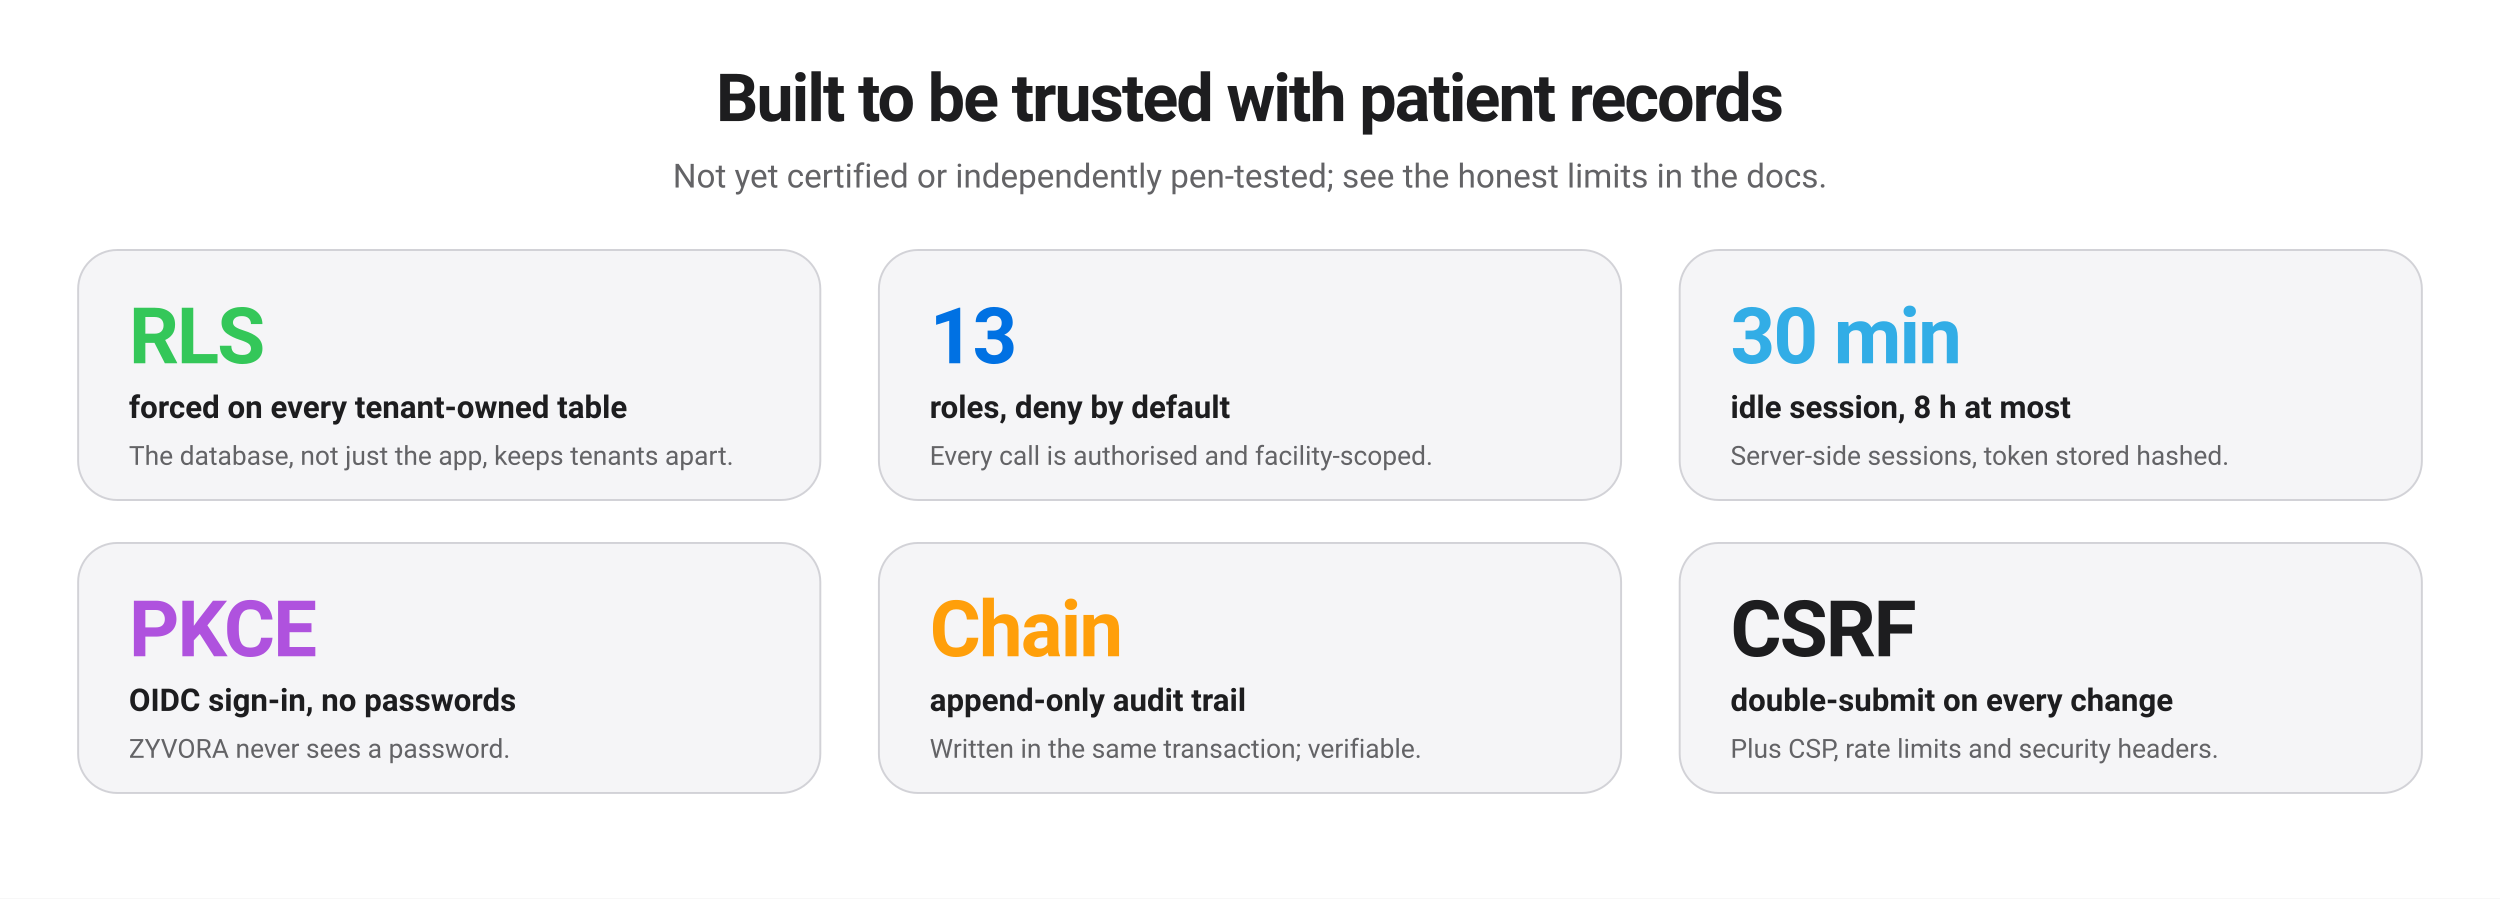
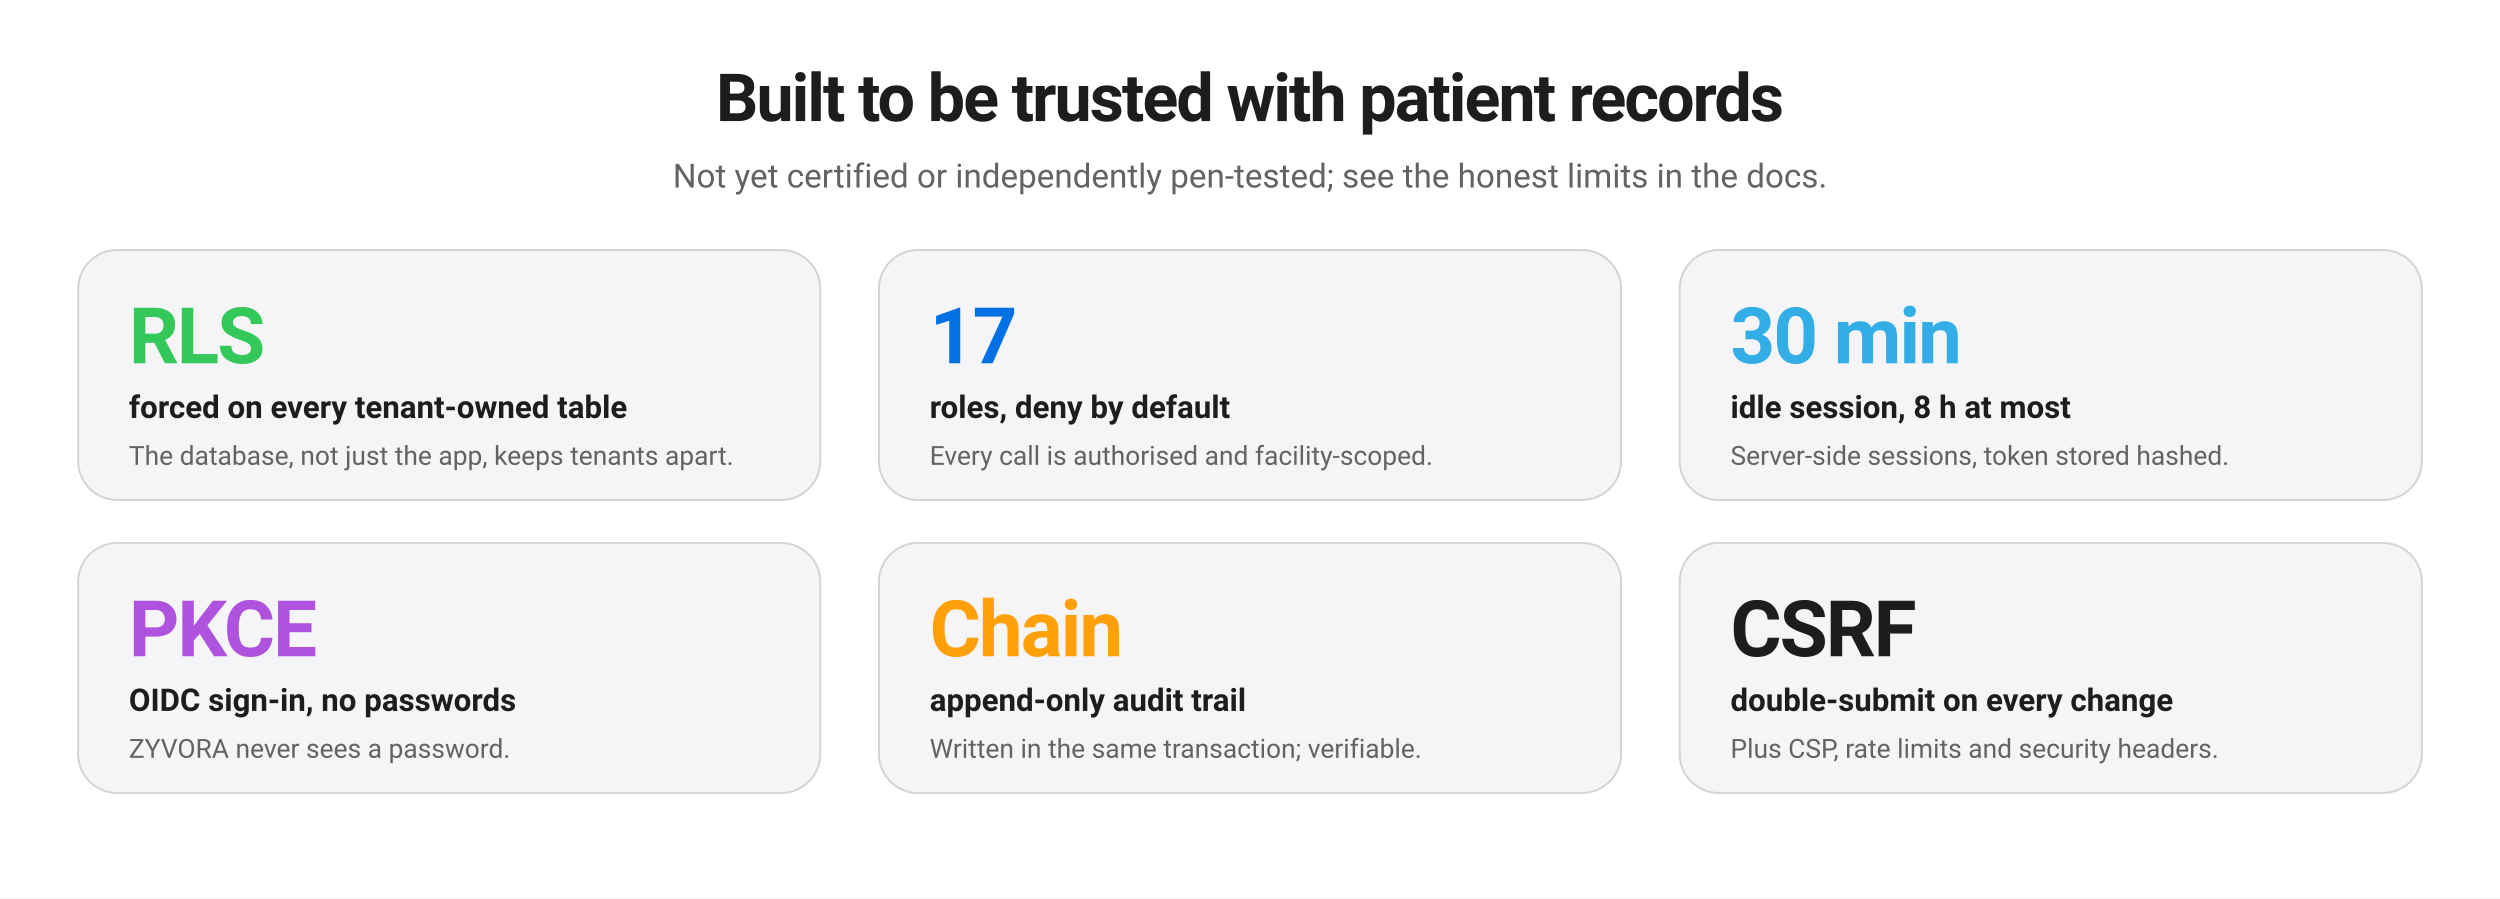
<svg xmlns="http://www.w3.org/2000/svg" viewBox="0 0 1280 460" width="1280" height="460" role="img" aria-labelledby="t d">
  <defs />
  <rect x="0" y="0" width="1280" height="460" rx="0" fill="#ffffff" />
  <text x="640" y="62" font-family="-apple-system,BlinkMacSystemFont,'SF Pro Display','SF Pro Text','Segoe UI',Roboto,Helvetica,Arial,sans-serif" font-size="34" font-weight="700" fill="#1d1d1f" text-anchor="middle" letter-spacing="-1">Built to be trusted with patient records</text>
  <text x="640" y="96" font-family="-apple-system,BlinkMacSystemFont,'SF Pro Display','SF Pro Text','Segoe UI',Roboto,Helvetica,Arial,sans-serif" font-size="17" font-weight="400" fill="#636366" text-anchor="middle">Not yet certified or independently pen-tested; see the honest limits in the docs.</text>
  <rect x="40" y="128" width="380" height="128" rx="20" fill="#f5f5f7" stroke="#d2d2d7" stroke-width="1" />
  <text x="66" y="186" font-family="-apple-system,BlinkMacSystemFont,'SF Pro Display','SF Pro Text','Segoe UI',Roboto,Helvetica,Arial,sans-serif" font-size="40" font-weight="700" fill="#34c759" letter-spacing="-1">RLS</text>
  <text x="66" y="214" font-family="-apple-system,BlinkMacSystemFont,'SF Pro Display','SF Pro Text','Segoe UI',Roboto,Helvetica,Arial,sans-serif" font-size="16" font-weight="600" fill="#1d1d1f">forced on every tenant-owned table</text>
  <text x="66" y="238" font-family="-apple-system,BlinkMacSystemFont,'SF Pro Display','SF Pro Text','Segoe UI',Roboto,Helvetica,Arial,sans-serif" font-size="13.5" font-weight="400" fill="#636366">The database, not just the app, keeps tenants apart.</text>
  <rect x="450" y="128" width="380" height="128" rx="20" fill="#f5f5f7" stroke="#d2d2d7" stroke-width="1" />
-   <text x="476" y="186" font-family="-apple-system,BlinkMacSystemFont,'SF Pro Display','SF Pro Text','Segoe UI',Roboto,Helvetica,Arial,sans-serif" font-size="40" font-weight="700" fill="#0071e3" letter-spacing="-1">13</text>
+   <text x="476" y="186" font-family="-apple-system,BlinkMacSystemFont,'SF Pro Display','SF Pro Text','Segoe UI',Roboto,Helvetica,Arial,sans-serif" font-size="40" font-weight="700" fill="#0071e3" letter-spacing="-1">17</text>
  <text x="476" y="214" font-family="-apple-system,BlinkMacSystemFont,'SF Pro Display','SF Pro Text','Segoe UI',Roboto,Helvetica,Arial,sans-serif" font-size="16" font-weight="600" fill="#1d1d1f">roles, deny by default</text>
  <text x="476" y="238" font-family="-apple-system,BlinkMacSystemFont,'SF Pro Display','SF Pro Text','Segoe UI',Roboto,Helvetica,Arial,sans-serif" font-size="13.5" font-weight="400" fill="#636366">Every call is authorised and facility-scoped.</text>
  <rect x="860" y="128" width="380" height="128" rx="20" fill="#f5f5f7" stroke="#d2d2d7" stroke-width="1" />
  <text x="886" y="186" font-family="-apple-system,BlinkMacSystemFont,'SF Pro Display','SF Pro Text','Segoe UI',Roboto,Helvetica,Arial,sans-serif" font-size="40" font-weight="700" fill="#32ade6" letter-spacing="-1">30 min</text>
  <text x="886" y="214" font-family="-apple-system,BlinkMacSystemFont,'SF Pro Display','SF Pro Text','Segoe UI',Roboto,Helvetica,Arial,sans-serif" font-size="16" font-weight="600" fill="#1d1d1f">idle session, 8 h at most</text>
  <text x="886" y="238" font-family="-apple-system,BlinkMacSystemFont,'SF Pro Display','SF Pro Text','Segoe UI',Roboto,Helvetica,Arial,sans-serif" font-size="13.5" font-weight="400" fill="#636366">Server-side sessions, token stored hashed.</text>
  <rect x="40" y="278" width="380" height="128" rx="20" fill="#f5f5f7" stroke="#d2d2d7" stroke-width="1" />
  <text x="66" y="336" font-family="-apple-system,BlinkMacSystemFont,'SF Pro Display','SF Pro Text','Segoe UI',Roboto,Helvetica,Arial,sans-serif" font-size="40" font-weight="700" fill="#af52de" letter-spacing="-1">PKCE</text>
  <text x="66" y="364" font-family="-apple-system,BlinkMacSystemFont,'SF Pro Display','SF Pro Text','Segoe UI',Roboto,Helvetica,Arial,sans-serif" font-size="16" font-weight="600" fill="#1d1d1f">OIDC sign-in, no passwords</text>
  <text x="66" y="388" font-family="-apple-system,BlinkMacSystemFont,'SF Pro Display','SF Pro Text','Segoe UI',Roboto,Helvetica,Arial,sans-serif" font-size="13.5" font-weight="400" fill="#636366">ZYVORA never sees a password.</text>
  <rect x="450" y="278" width="380" height="128" rx="20" fill="#f5f5f7" stroke="#d2d2d7" stroke-width="1" />
  <text x="476" y="336" font-family="-apple-system,BlinkMacSystemFont,'SF Pro Display','SF Pro Text','Segoe UI',Roboto,Helvetica,Arial,sans-serif" font-size="40" font-weight="700" fill="#ff9f0a" letter-spacing="-1">Chain</text>
  <text x="476" y="364" font-family="-apple-system,BlinkMacSystemFont,'SF Pro Display','SF Pro Text','Segoe UI',Roboto,Helvetica,Arial,sans-serif" font-size="16" font-weight="600" fill="#1d1d1f">append-only audit trail</text>
  <text x="476" y="388" font-family="-apple-system,BlinkMacSystemFont,'SF Pro Display','SF Pro Text','Segoe UI',Roboto,Helvetica,Arial,sans-serif" font-size="13.5" font-weight="400" fill="#636366">Written in the same transaction; verifiable.</text>
  <rect x="860" y="278" width="380" height="128" rx="20" fill="#f5f5f7" stroke="#d2d2d7" stroke-width="1" />
  <text x="886" y="336" font-family="-apple-system,BlinkMacSystemFont,'SF Pro Display','SF Pro Text','Segoe UI',Roboto,Helvetica,Arial,sans-serif" font-size="40" font-weight="700" fill="#1d1d1f" letter-spacing="-1">CSRF</text>
  <text x="886" y="364" font-family="-apple-system,BlinkMacSystemFont,'SF Pro Display','SF Pro Text','Segoe UI',Roboto,Helvetica,Arial,sans-serif" font-size="16" font-weight="600" fill="#1d1d1f">double-submit on every change</text>
  <text x="886" y="388" font-family="-apple-system,BlinkMacSystemFont,'SF Pro Display','SF Pro Text','Segoe UI',Roboto,Helvetica,Arial,sans-serif" font-size="13.5" font-weight="400" fill="#636366">Plus CSP, rate limits and security headers.</text>
</svg>
